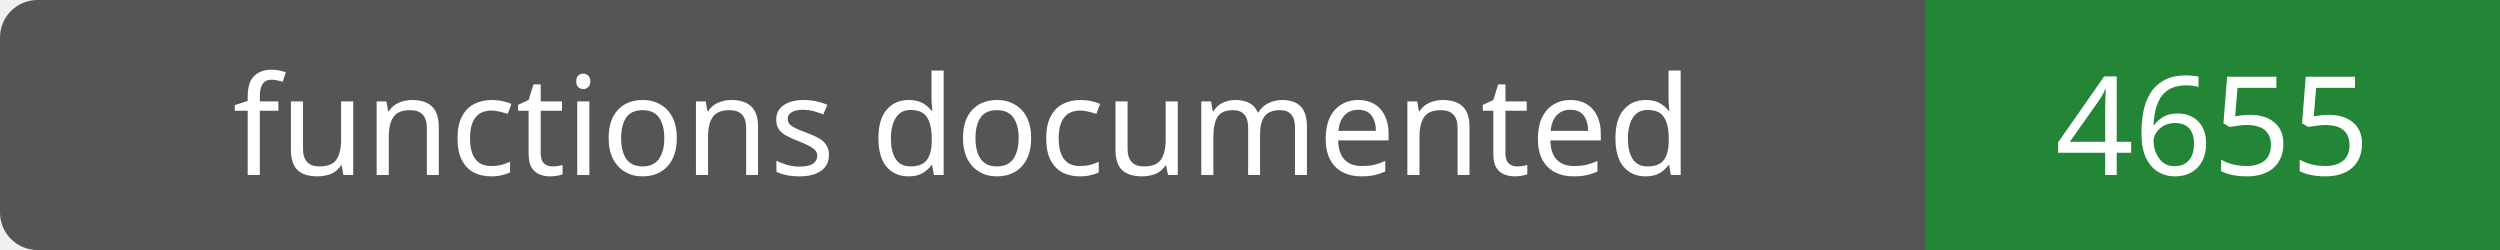
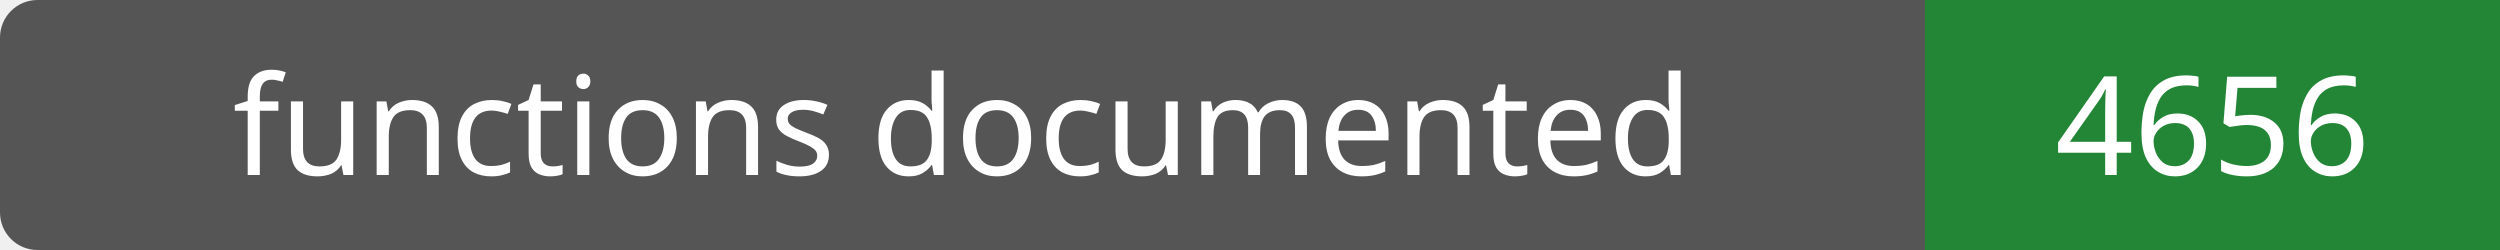
- <svg xmlns="http://www.w3.org/2000/svg" width="200" height="20" role="img" aria-label="functions documented: 4655">
+ <svg xmlns="http://www.w3.org/2000/svg" width="200" height="20" role="img" aria-label="functions documented: 4656">
  <rect width="200" height="20" rx="3" fill="#555" />
  <path fill="#238636" d="M154 0h46v20H154z" />
  <g fill="#fff" text-anchor="middle" font-family="Verdana,sans-serif" font-size="11">
    <text x="77.0" y="14">functions documented</text>
-     <text x="177.0" y="14">4655</text>
+     <text x="177.0" y="14">4656</text>
  </g>
</svg>
